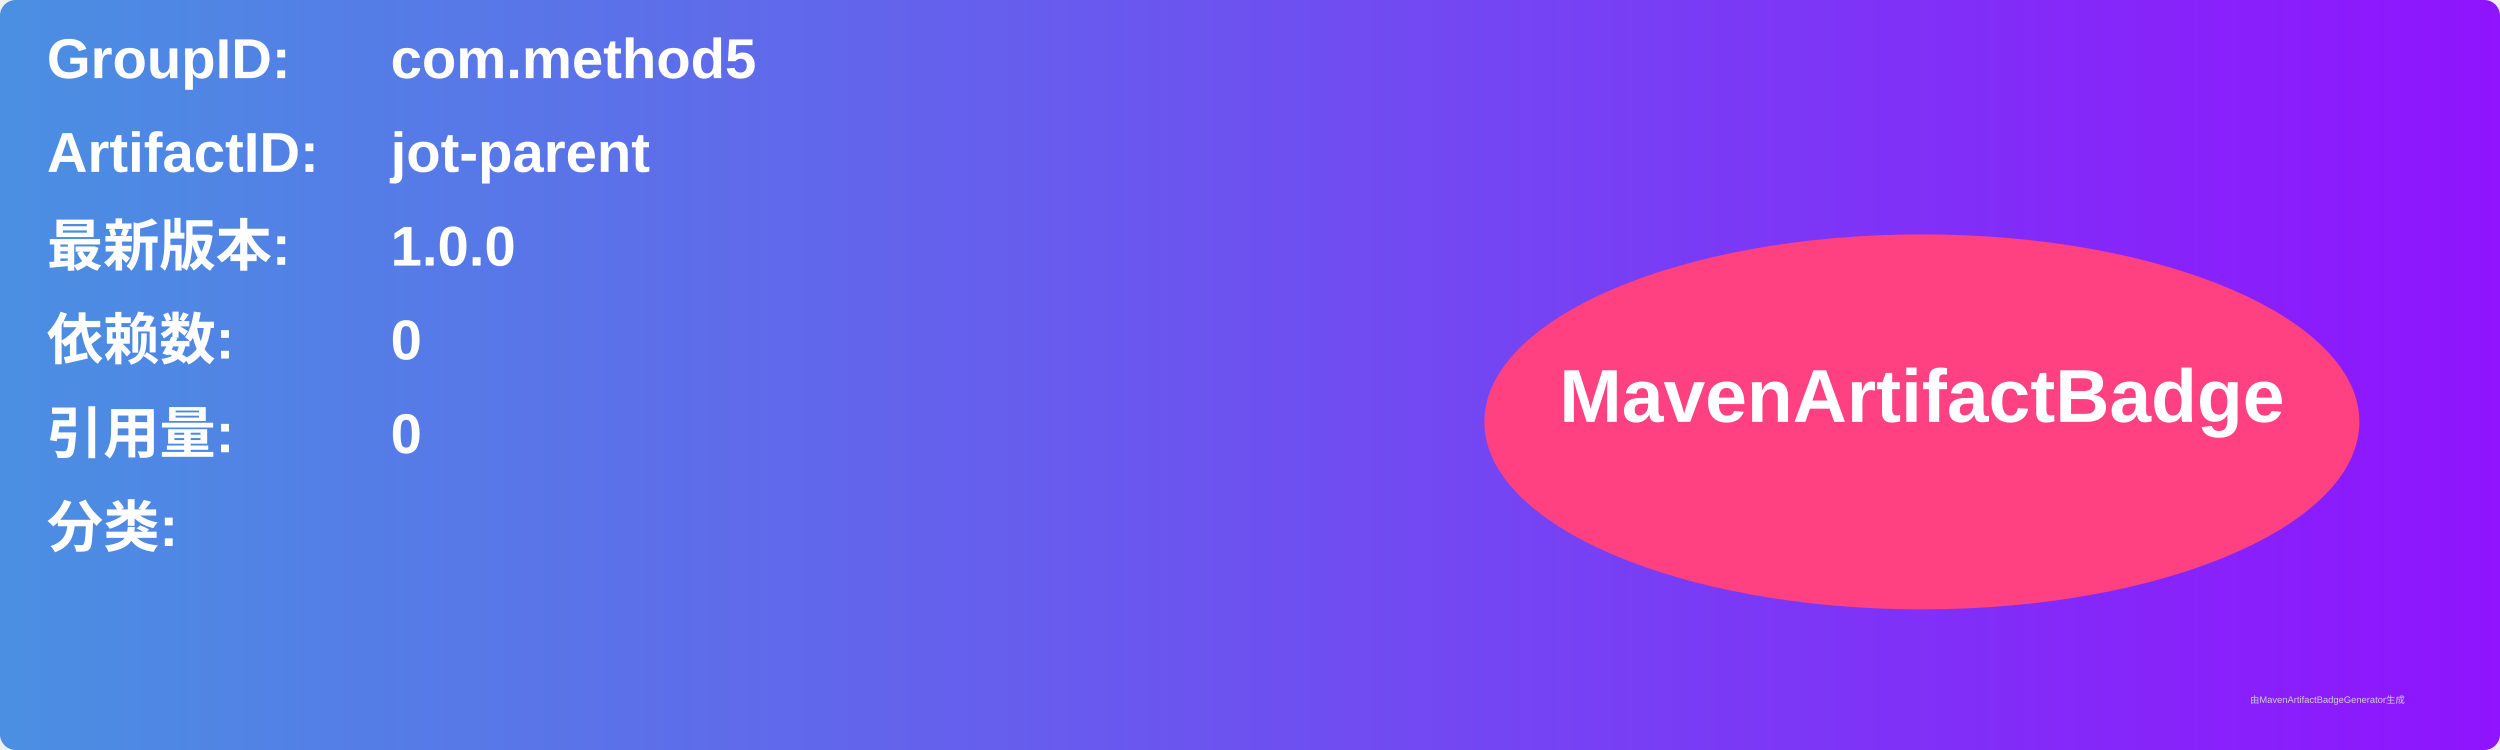
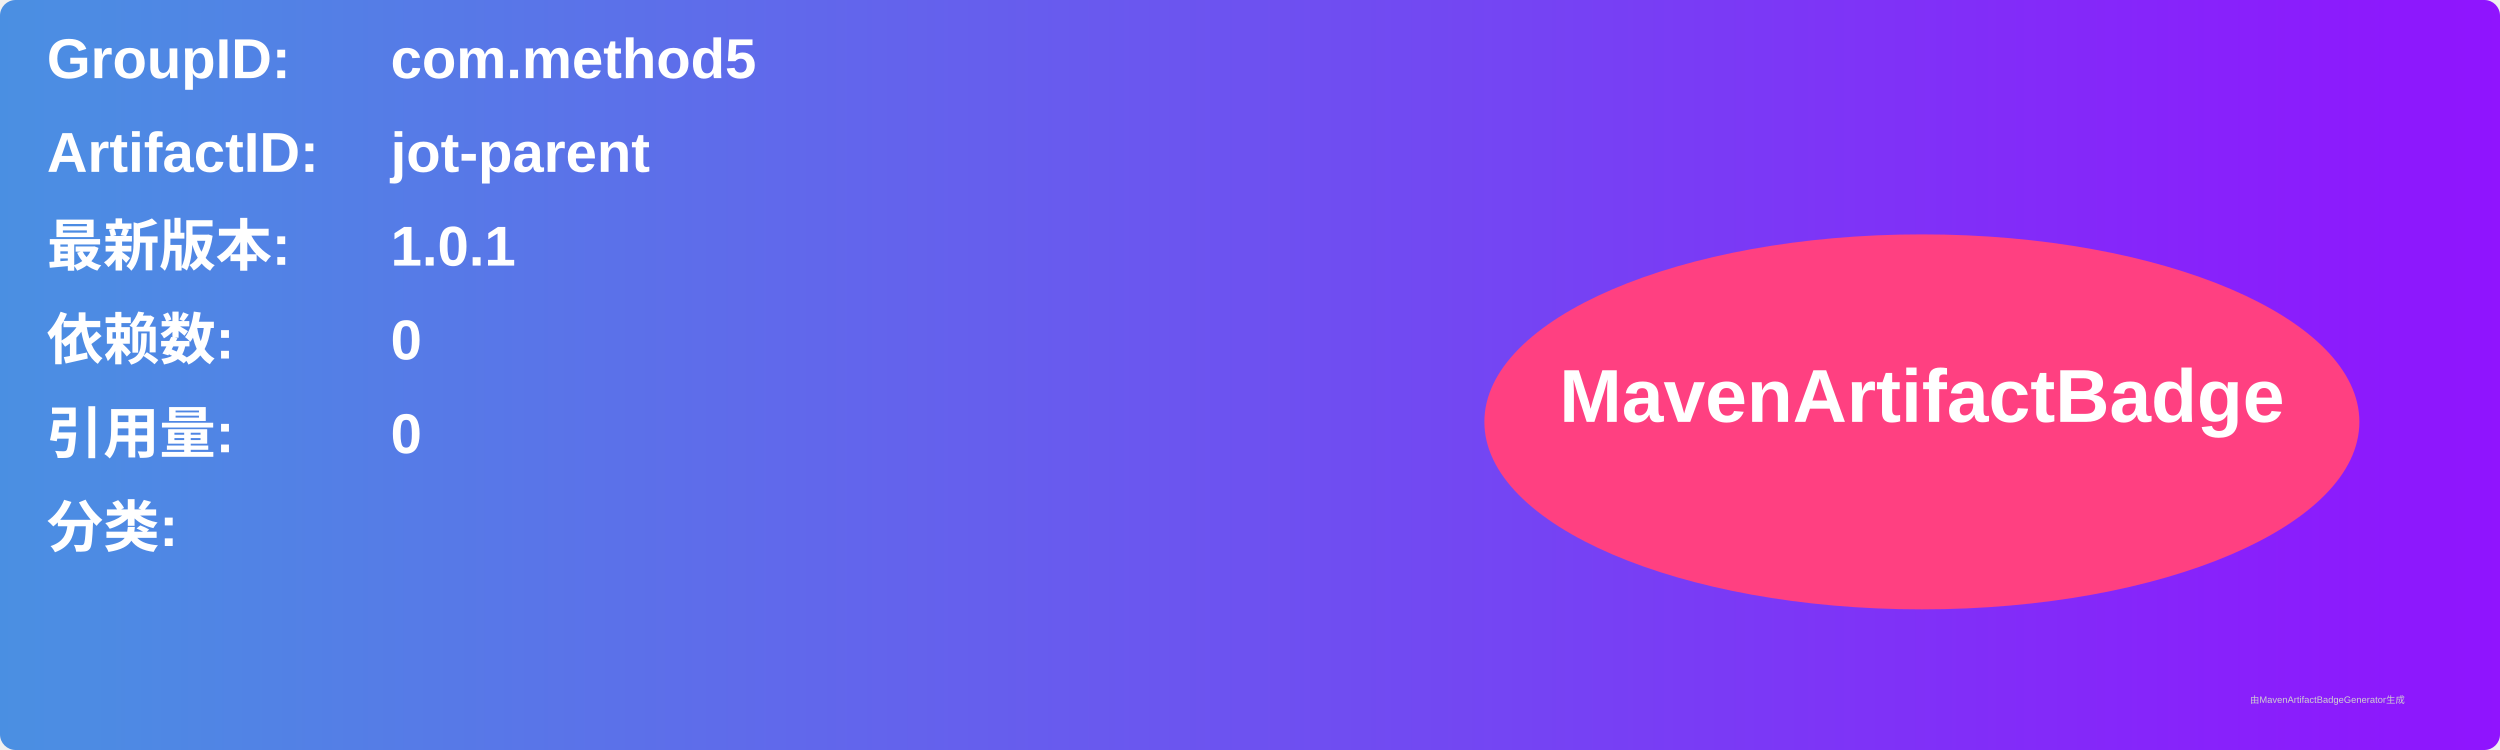
<svg xmlns="http://www.w3.org/2000/svg" width="800" height="240" viewBox="0 0 800 240">
  <linearGradient id="grad" x1="0%" y1="0%" x2="100%" y2="0%">
    <stop offset="0%" stop-color="#4a90e2" />
    <stop offset="100%" stop-color="#9013fe" />
  </linearGradient>
  <rect width="100%" height="100%" rx="5" ry="5" fill="url(#grad)" />
  <g transform="translate(15, 15)">
    <text x="0" y="10" font-family="Arial" font-size="18" fill="white" font-weight="bold" width="260">GroupID:</text>
    <text x="110" y="10" font-family="Arial" font-size="18" fill="white" font-weight="bold" width="460">com.method5</text>
    <text x="0" y="40" font-family="Arial" font-size="18" fill="white" font-weight="bold" width="260">ArtifactID:</text>
    <text x="110" y="40" font-family="Arial" font-size="18" fill="white" font-weight="bold" width="460">jot-parent</text>
    <text x="0" y="70" font-family="Arial" font-size="18" fill="white" font-weight="bold">最新版本:</text>
    <text x="110" y="70" font-family="Arial" font-size="18" fill="white" font-weight="bold">
-       <tspan font-weight="bold">1.0.0</tspan>
+       <tspan font-weight="bold">1.0.1</tspan>
    </text>
    <text x="0" y="100" font-family="Arial" font-size="18" fill="white" font-weight="bold">依赖数: </text>
    <text x="110" y="100" font-family="Arial" font-size="18" fill="white">
      <tspan font-weight="bold">0</tspan>
    </text>
    <text x="0" y="130" font-family="Arial" font-size="18" fill="white" font-weight="bold">引用量: </text>
    <text x="110" y="130" font-family="Arial" font-size="18" fill="white">
      <tspan font-weight="bold">0</tspan>
    </text>
    <text x="0" y="160" font-family="Arial" font-size="18" fill="white" font-weight="bold">分类:</text>
    <text x="10" y="190" font-family="Arial" font-size="10" fill="white">
      <tspan font-weight="bold" />
    </text>
    <ellipse cx="600" cy="120" rx="140" ry="60" fill="#ff4081" />
    <text x="600" y="120" text-anchor="middle" font-family="Arial" font-size="24" fill="white" font-weight="bold">MavenArtifactBadge</text>
  </g>
  <text x="720" y="225" font-family="Arial" font-size="3" fill="#d0d0d0">由MavenArtifactBadgeGenerator生成</text>
</svg>
